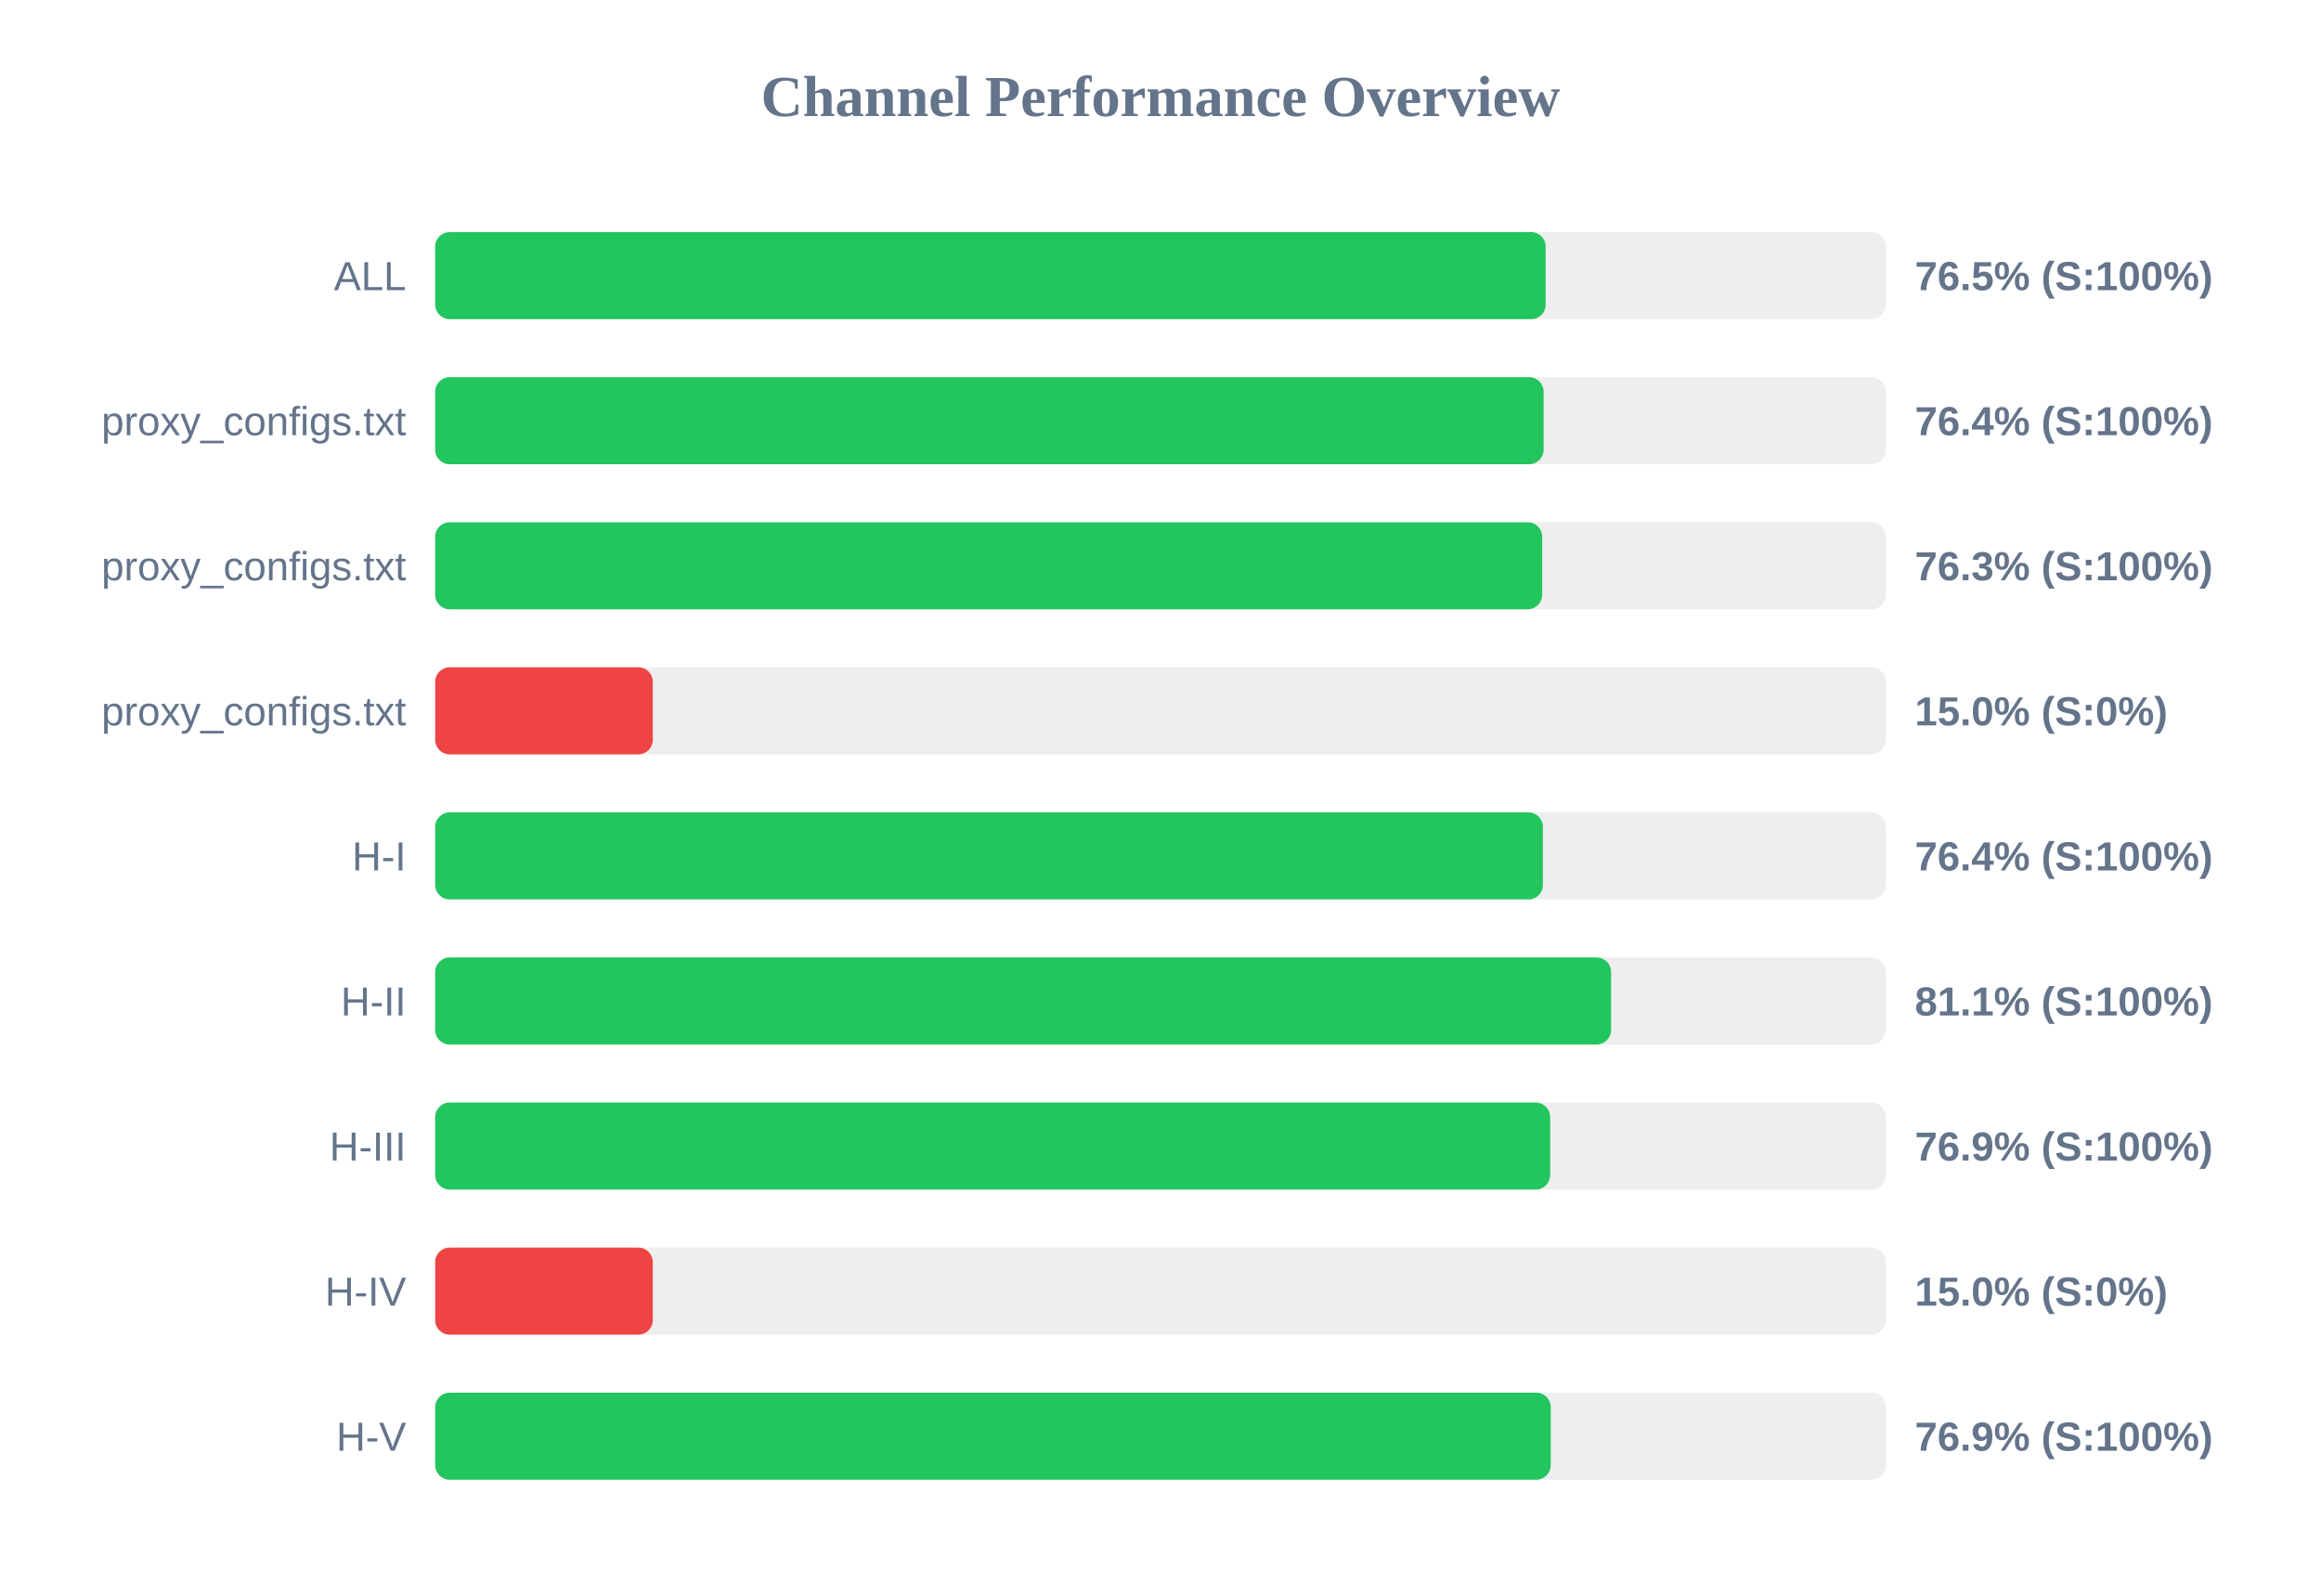
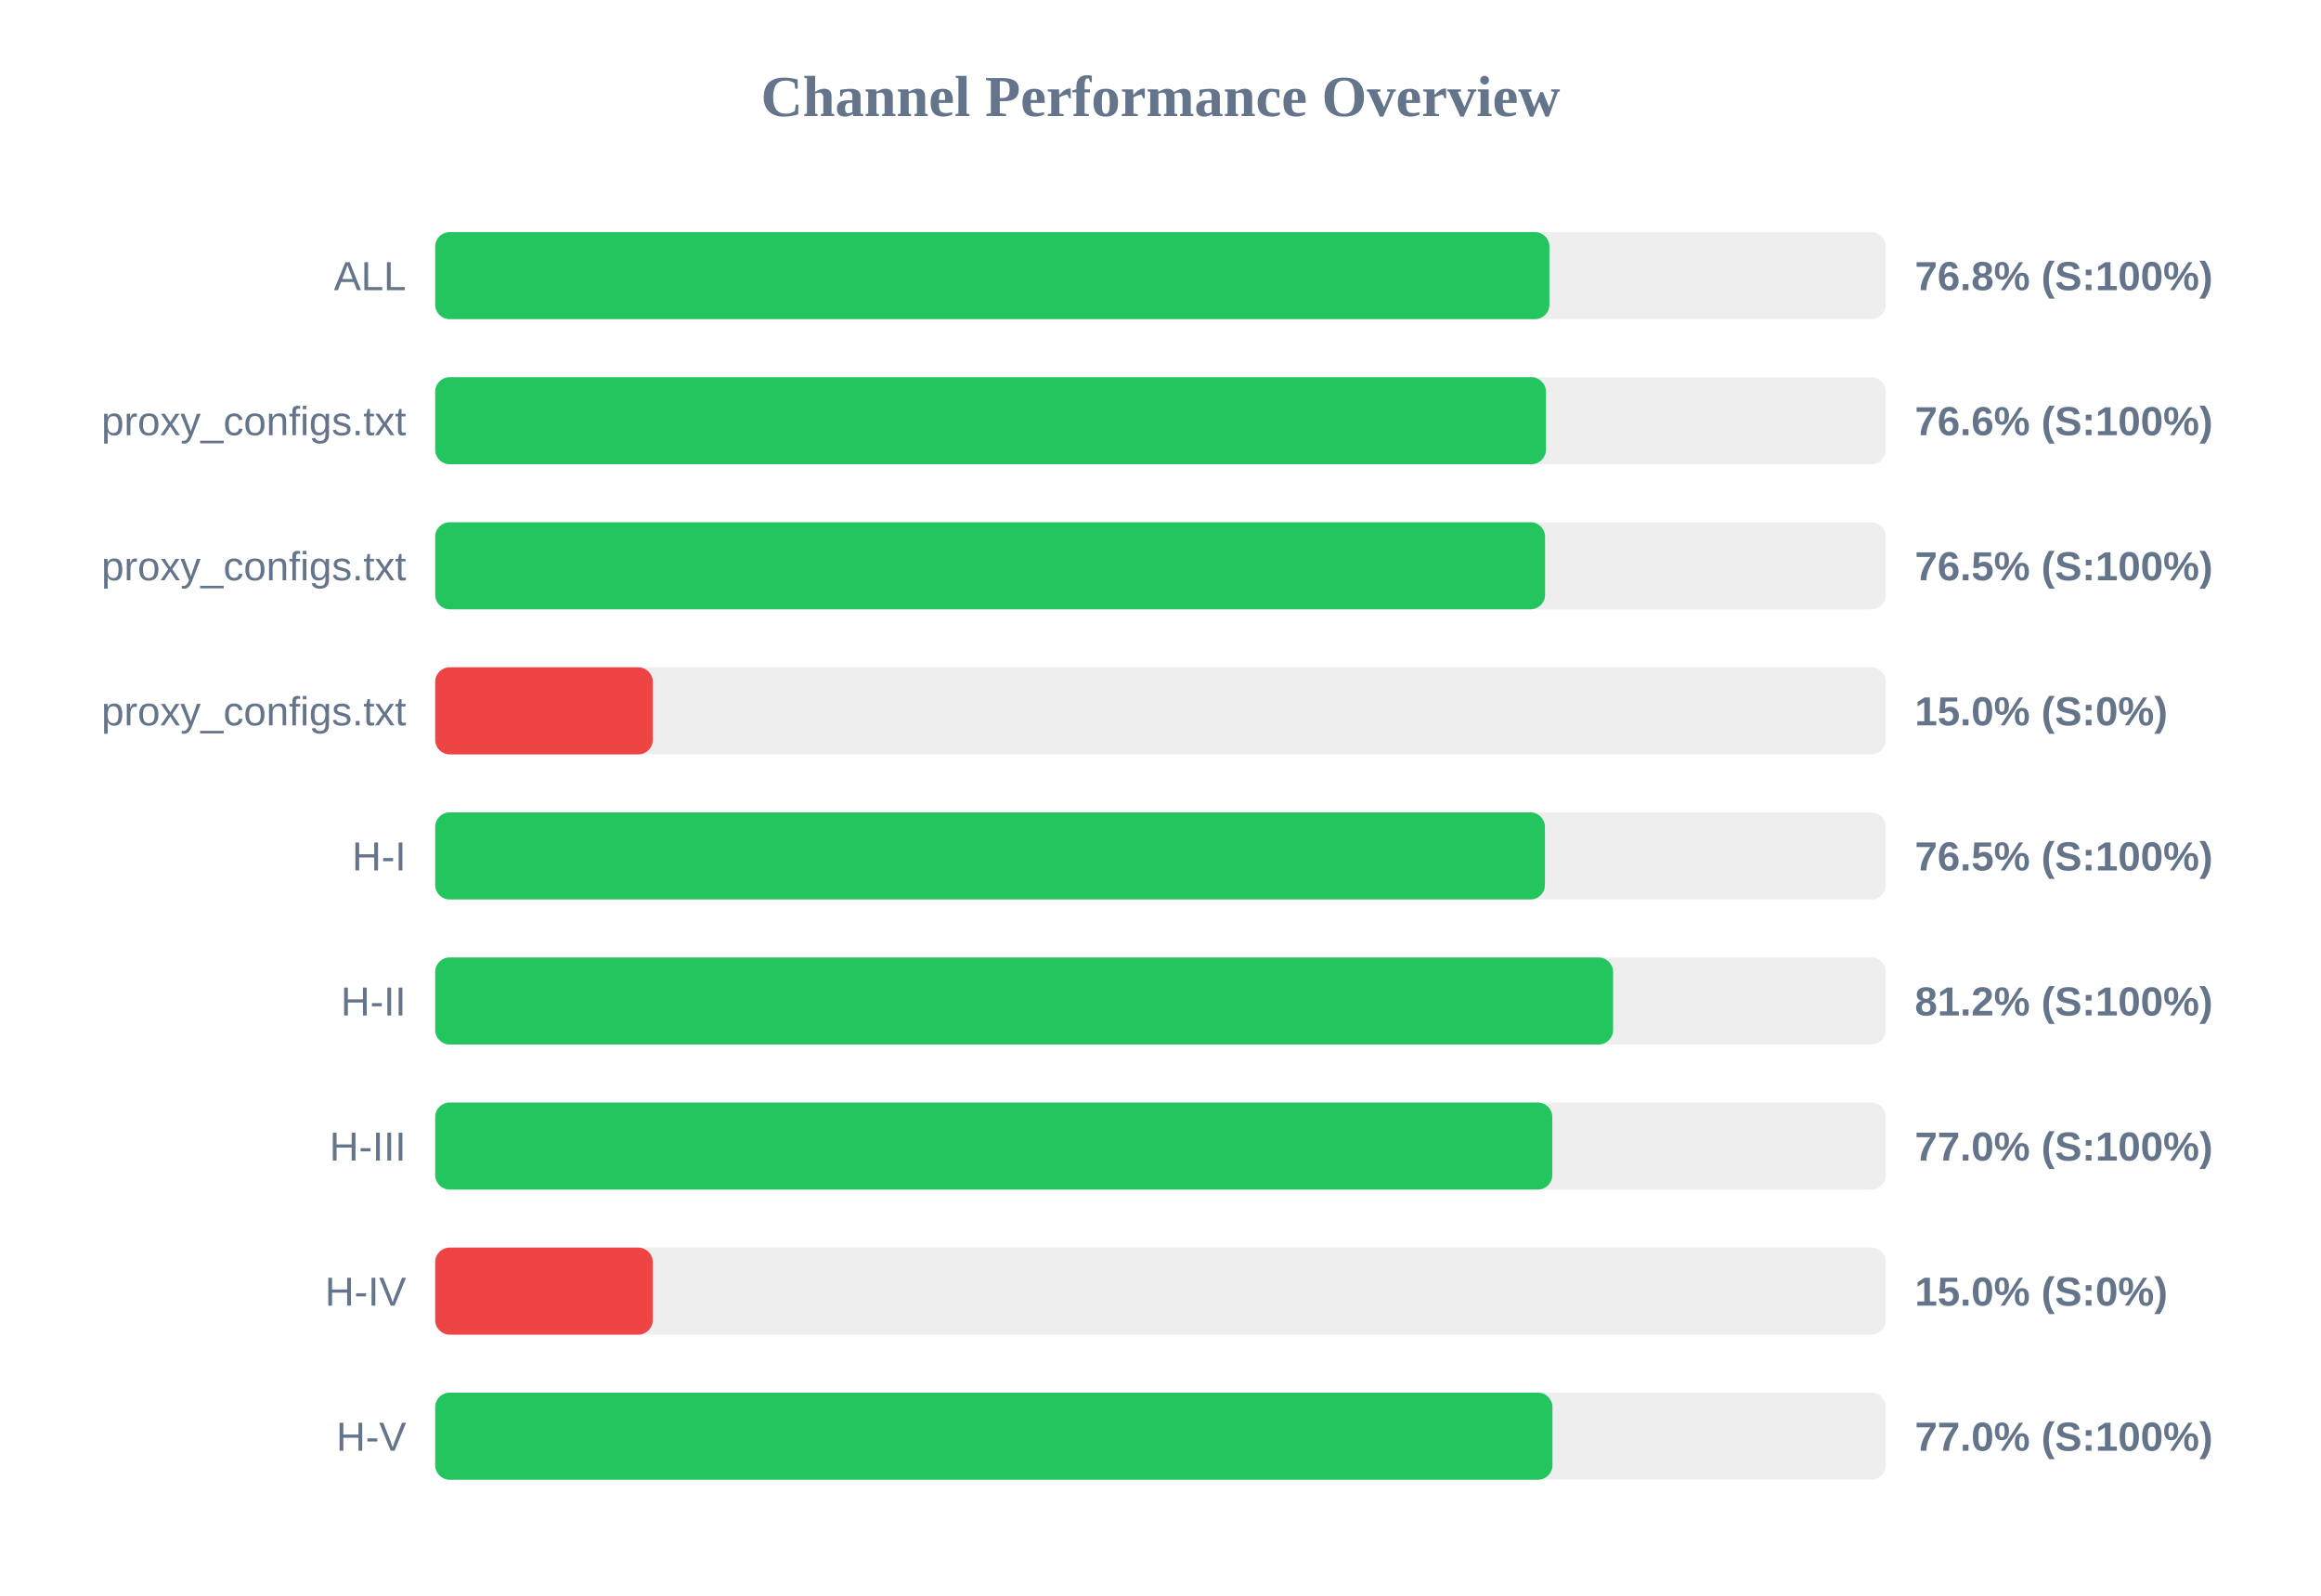
<svg xmlns="http://www.w3.org/2000/svg" width="800" height="550" version="1.1">
  <style>
        .row { font: 14px Arial; fill: #64748b; }
        .score { font: bold 14px Arial; fill: #64748b; }
    </style>
  <text x="400" y="40" text-anchor="middle" font-size="20px" font-weight="bold" fill="#64748b">Channel Performance Overview</text>
  <rect x="150" y="80" width="500" height="30" fill="#eee" rx="5" />
-   <rect x="150" y="80" width="382.75" height="30" fill="#22c55e" rx="5" />
+   <rect x="150" y="80" width="384.05" height="30" fill="#22c55e" rx="5" />
  <text x="140" y="100" text-anchor="end" class="row">ALL</text>
-   <text x="660" y="100" text-anchor="start" class="score">76.5% (S:100%)</text>
+   <text x="660" y="100" text-anchor="start" class="score">76.8% (S:100%)</text>
  <rect x="150" y="130" width="500" height="30" fill="#eee" rx="5" />
-   <rect x="150" y="130" width="382.05" height="30" fill="#22c55e" rx="5" />
+   <rect x="150" y="130" width="382.85" height="30" fill="#22c55e" rx="5" />
  <text x="140" y="150" text-anchor="end" class="row">proxy_configs.txt</text>
-   <text x="660" y="150" text-anchor="start" class="score">76.4% (S:100%)</text>
+   <text x="660" y="150" text-anchor="start" class="score">76.6% (S:100%)</text>
  <rect x="150" y="180" width="500" height="30" fill="#eee" rx="5" />
-   <rect x="150" y="180" width="381.55" height="30" fill="#22c55e" rx="5" />
+   <rect x="150" y="180" width="382.55" height="30" fill="#22c55e" rx="5" />
  <text x="140" y="200" text-anchor="end" class="row">proxy_configs.txt</text>
-   <text x="660" y="200" text-anchor="start" class="score">76.3% (S:100%)</text>
+   <text x="660" y="200" text-anchor="start" class="score">76.5% (S:100%)</text>
  <rect x="150" y="230" width="500" height="30" fill="#eee" rx="5" />
  <rect x="150" y="230" width="75.0" height="30" fill="#ef4444" rx="5" />
  <text x="140" y="250" text-anchor="end" class="row">proxy_configs.txt</text>
  <text x="660" y="250" text-anchor="start" class="score">15.0% (S:0%)</text>
  <rect x="150" y="280" width="500" height="30" fill="#eee" rx="5" />
-   <rect x="150" y="280" width="381.8" height="30" fill="#22c55e" rx="5" />
+   <rect x="150" y="280" width="382.5" height="30" fill="#22c55e" rx="5" />
  <text x="140" y="300" text-anchor="end" class="row">H-I</text>
-   <text x="660" y="300" text-anchor="start" class="score">76.4% (S:100%)</text>
+   <text x="660" y="300" text-anchor="start" class="score">76.5% (S:100%)</text>
  <rect x="150" y="330" width="500" height="30" fill="#eee" rx="5" />
-   <rect x="150" y="330" width="405.3" height="30" fill="#22c55e" rx="5" />
+   <rect x="150" y="330" width="406.0" height="30" fill="#22c55e" rx="5" />
  <text x="140" y="350" text-anchor="end" class="row">H-II</text>
-   <text x="660" y="350" text-anchor="start" class="score">81.1% (S:100%)</text>
+   <text x="660" y="350" text-anchor="start" class="score">81.2% (S:100%)</text>
  <rect x="150" y="380" width="500" height="30" fill="#eee" rx="5" />
-   <rect x="150" y="380" width="384.3" height="30" fill="#22c55e" rx="5" />
+   <rect x="150" y="380" width="385.05" height="30" fill="#22c55e" rx="5" />
  <text x="140" y="400" text-anchor="end" class="row">H-III</text>
-   <text x="660" y="400" text-anchor="start" class="score">76.9% (S:100%)</text>
+   <text x="660" y="400" text-anchor="start" class="score">77.0% (S:100%)</text>
  <rect x="150" y="430" width="500" height="30" fill="#eee" rx="5" />
  <rect x="150" y="430" width="75.0" height="30" fill="#ef4444" rx="5" />
  <text x="140" y="450" text-anchor="end" class="row">H-IV</text>
  <text x="660" y="450" text-anchor="start" class="score">15.0% (S:0%)</text>
  <rect x="150" y="480" width="500" height="30" fill="#eee" rx="5" />
-   <rect x="150" y="480" width="384.5" height="30" fill="#22c55e" rx="5" />
+   <rect x="150" y="480" width="385.1" height="30" fill="#22c55e" rx="5" />
  <text x="140" y="500" text-anchor="end" class="row">H-V</text>
-   <text x="660" y="500" text-anchor="start" class="score">76.9% (S:100%)</text>
+   <text x="660" y="500" text-anchor="start" class="score">77.0% (S:100%)</text>
</svg>
